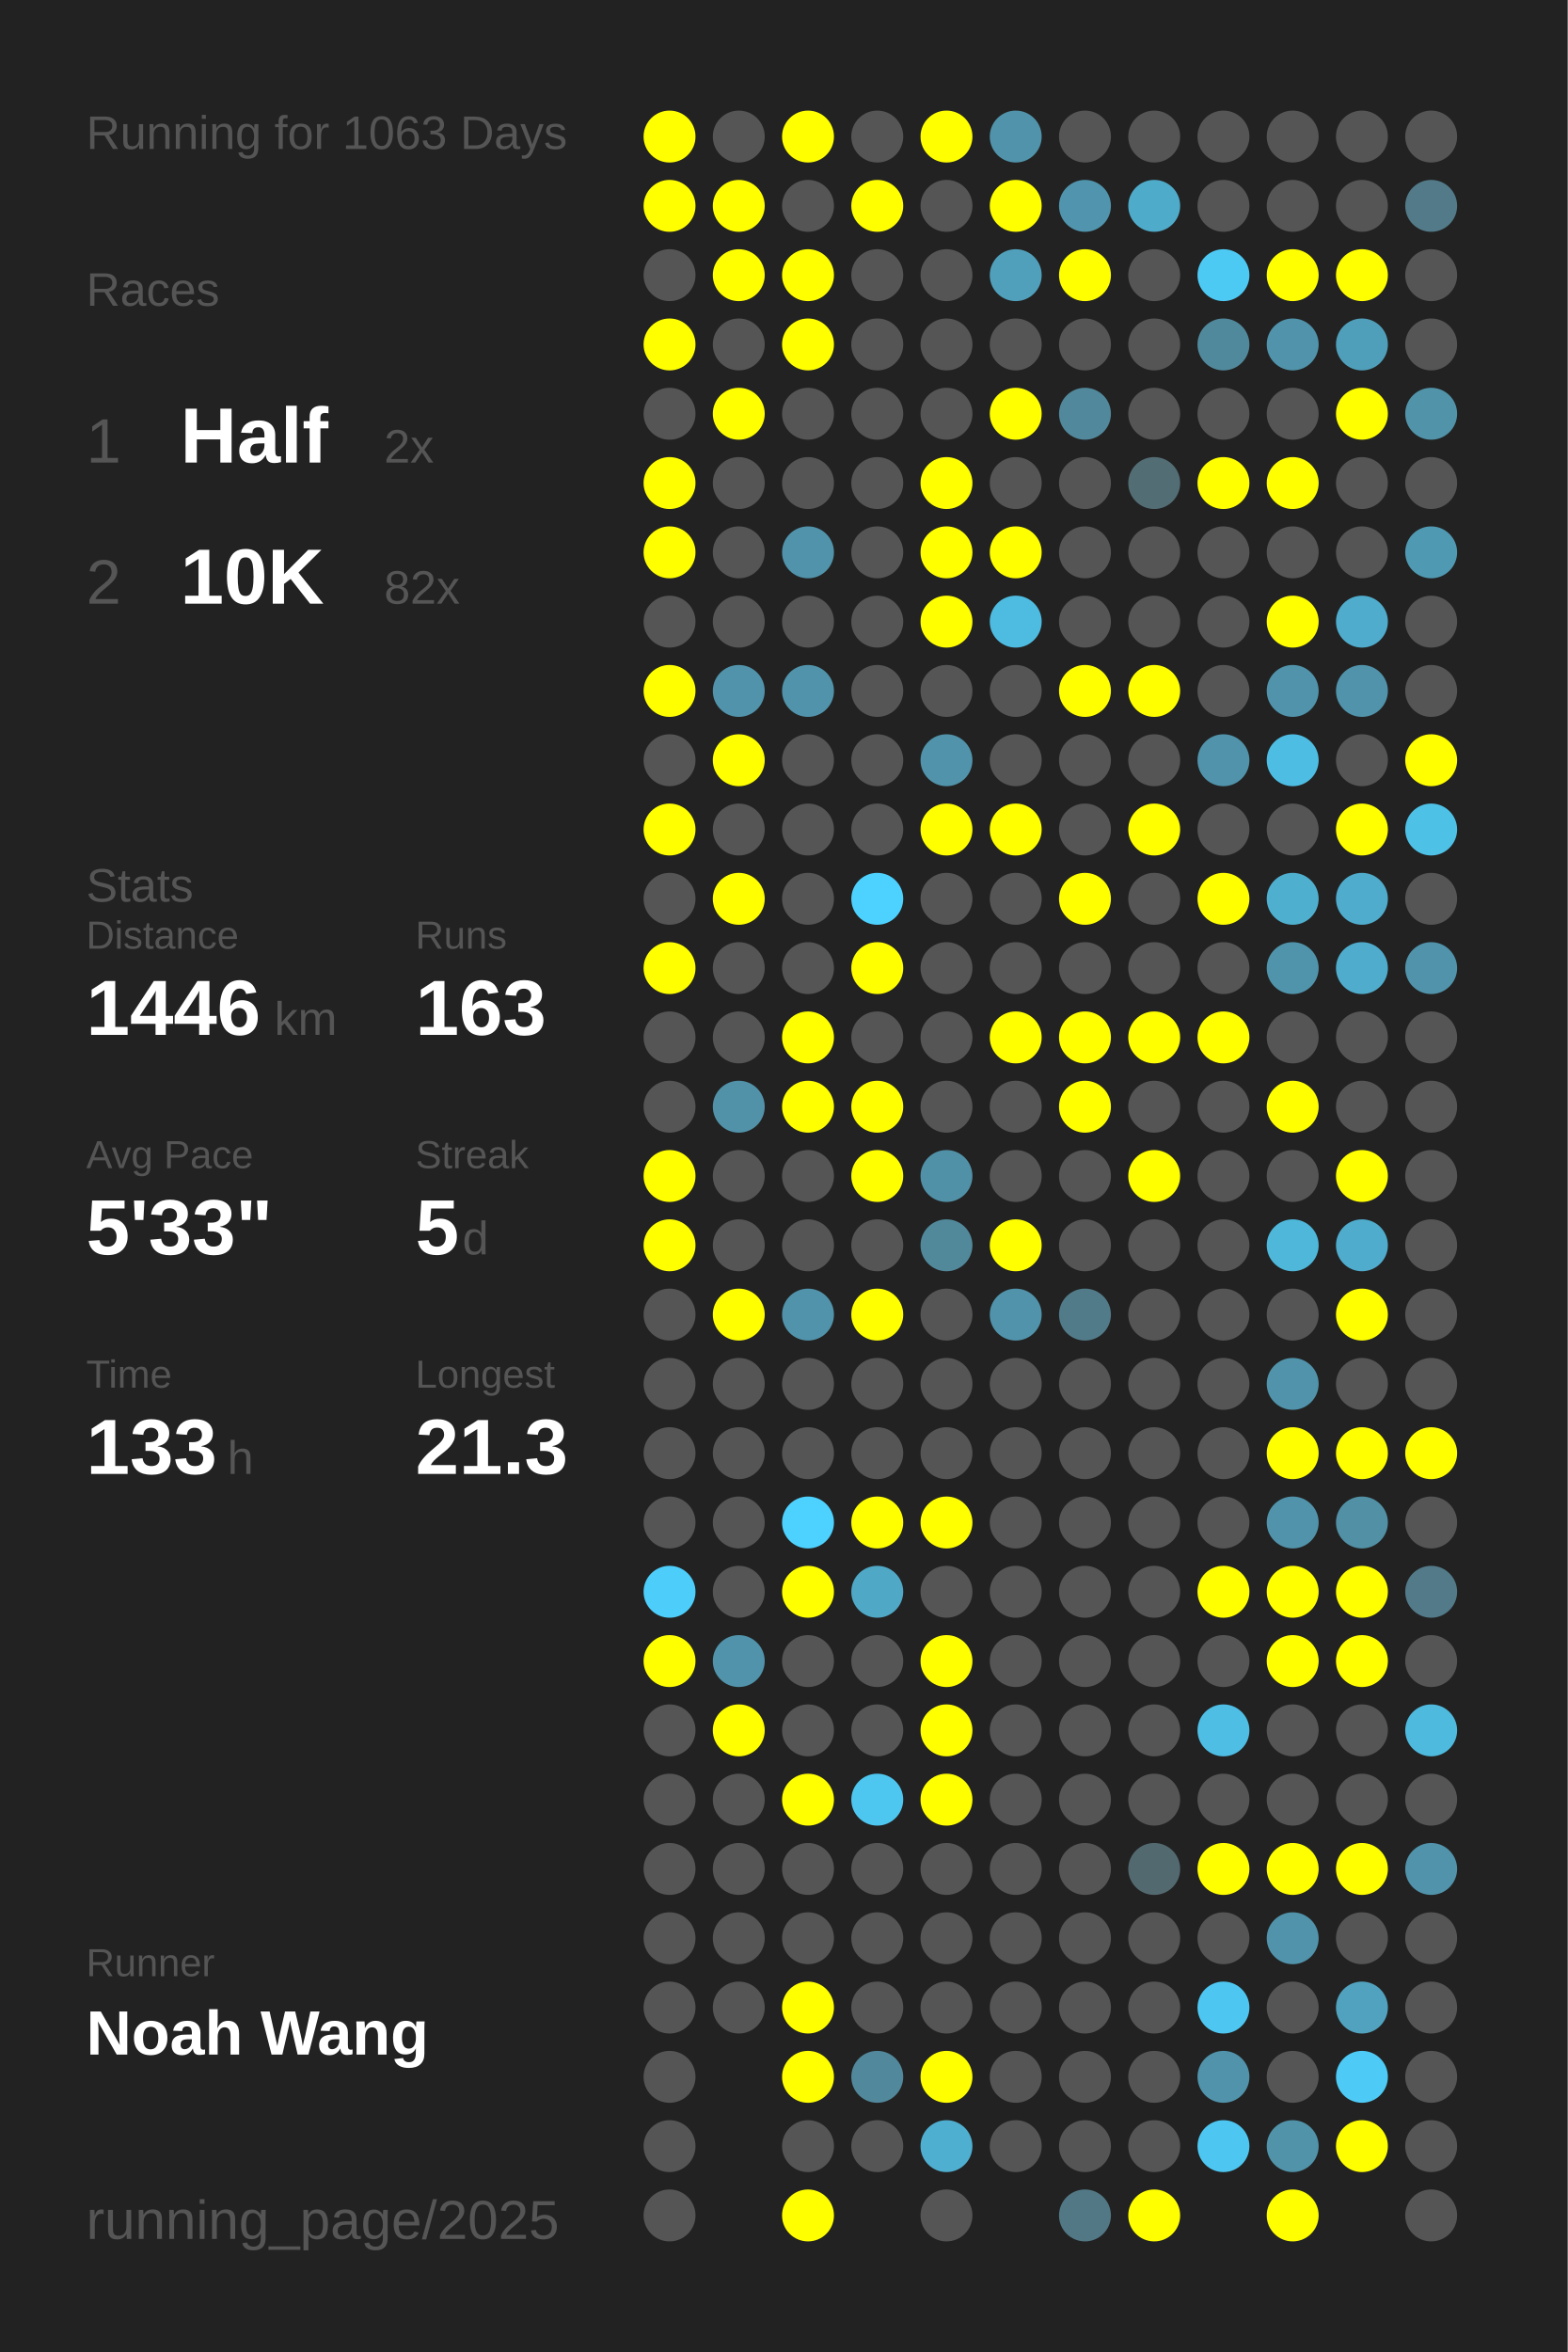
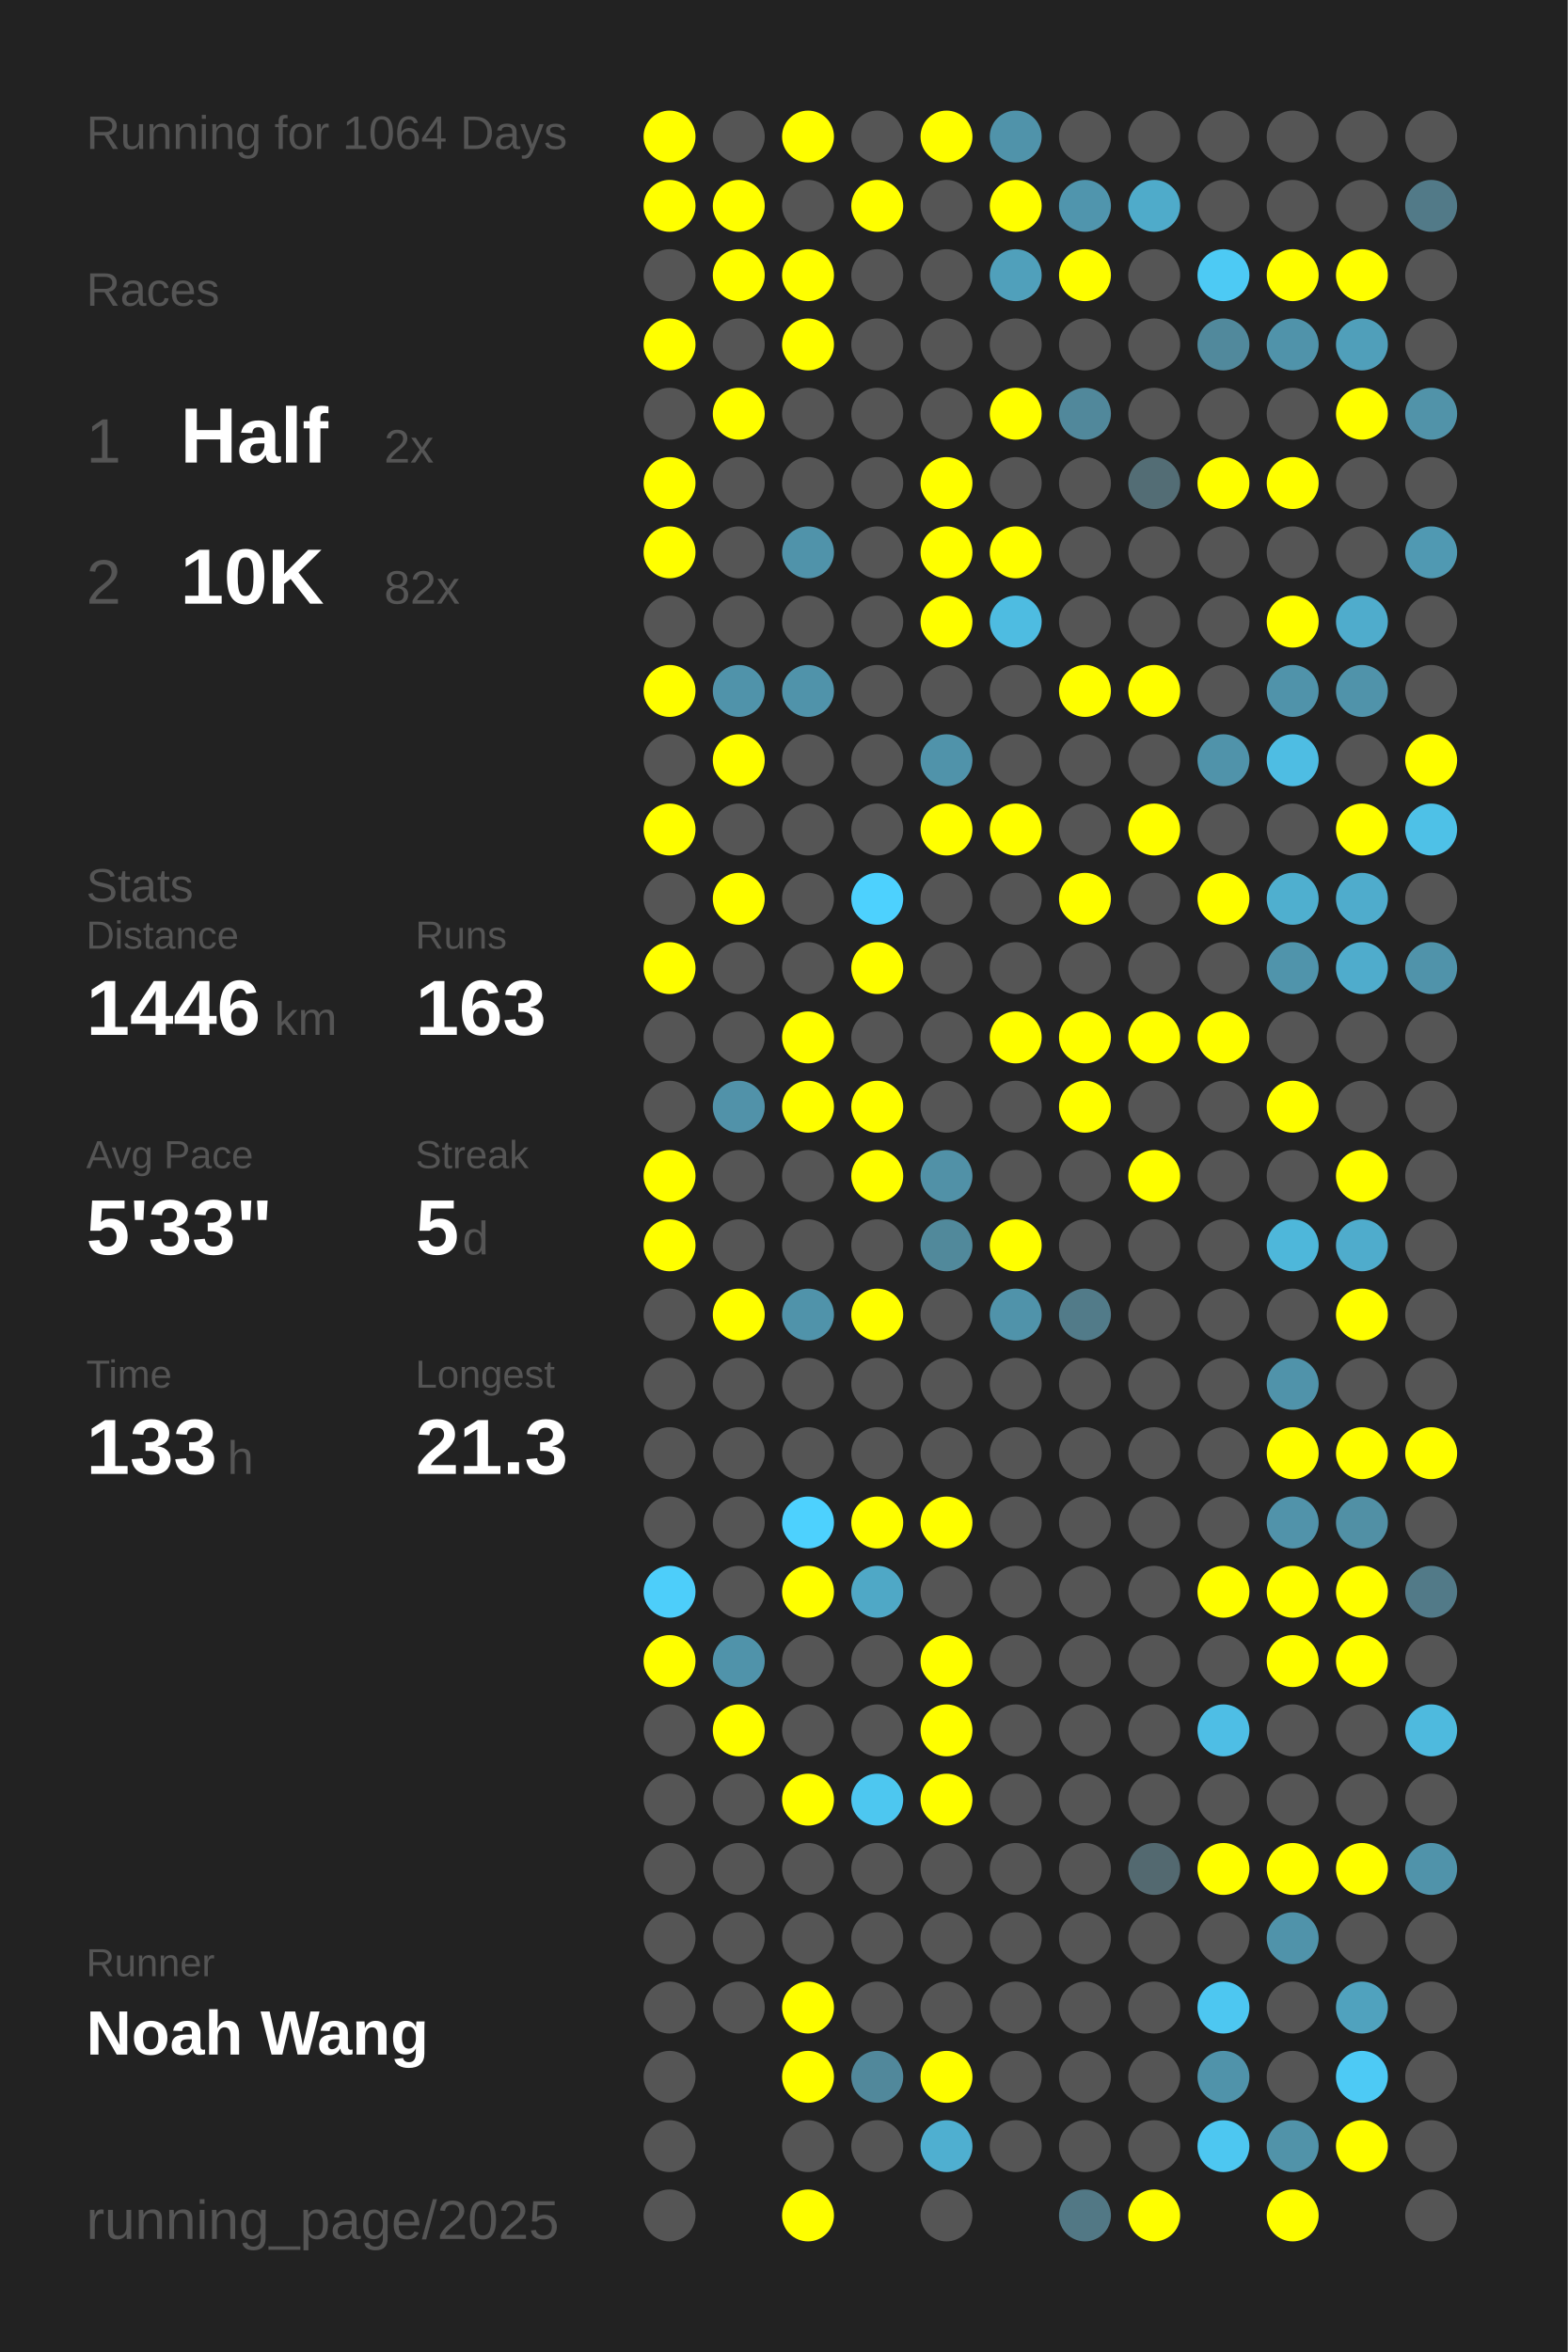
<svg xmlns="http://www.w3.org/2000/svg" baseProfile="full" height="300mm" version="1.1" viewBox="0,0,200,300" width="200mm">
  <defs />
  <rect fill="#222222" height="300" width="200" x="0" y="0" />
-   <text fill="#555555" style="font-size:6px; font-family:Arial;" x="11" y="19">Running for 1063 Days</text>
+   <text fill="#555555" style="font-size:6px; font-family:Arial;" x="11" y="19">Running for 1064 Days</text>
  <text fill="#555555" style="font-size:6px; font-family:Arial;" x="11" y="39">Races</text>
  <text fill="#555555" style="font-size:8px; font-family:Arial;" x="11" y="59">1</text>
  <text fill="#FFFFFF" style="font-size:10px; font-family:Arial; font-weight:bold;" x="23" y="59">Half</text>
  <text fill="#555555" style="font-size:6px; font-family:Arial;" x="49" y="59">2x</text>
  <text fill="#555555" style="font-size:8px; font-family:Arial;" x="11" y="77">2</text>
  <text fill="#FFFFFF" style="font-size:10px; font-family:Arial; font-weight:bold;" x="23" y="77">10K</text>
  <text fill="#555555" style="font-size:6px; font-family:Arial;" x="49" y="77">82x</text>
  <text fill="#555555" style="font-size:6px; font-family:Arial;" x="11" y="115">Stats</text>
  <text fill="#555555" style="font-size:5px; font-family:Arial;" x="11" y="121">Distance</text>
  <text fill="#FFFFFF" style="font-size:10px; font-family:Arial; font-weight:bold;" x="11" y="132">1446</text>
  <text fill="#555555" style="font-size:6px; font-family:Arial;" x="35" y="132">km</text>
  <text fill="#555555" style="font-size:5px; font-family:Arial;" x="53" y="121">Runs</text>
  <text fill="#FFFFFF" style="font-size:10px; font-family:Arial; font-weight:bold;" x="53" y="132">163</text>
  <text fill="#555555" style="font-size:5px; font-family:Arial;" x="11" y="149">Avg Pace</text>
  <text fill="#FFFFFF" style="font-size:10px; font-family:Arial; font-weight:bold;" x="11" y="160">5'33"</text>
  <text fill="#555555" style="font-size:5px; font-family:Arial;" x="53" y="149">Streak</text>
  <text fill="#FFFFFF" style="font-size:10px; font-family:Arial; font-weight:bold;" x="53" y="160">5</text>
  <text fill="#555555" style="font-size:6px; font-family:Arial;" x="59" y="160">d</text>
  <text fill="#555555" style="font-size:5px; font-family:Arial;" x="11" y="177">Time</text>
  <text fill="#FFFFFF" style="font-size:10px; font-family:Arial; font-weight:bold;" x="11" y="188">133</text>
  <text fill="#555555" style="font-size:6px; font-family:Arial;" x="29" y="188">h</text>
  <text fill="#555555" style="font-size:5px; font-family:Arial;" x="53" y="177">Longest</text>
  <text fill="#FFFFFF" style="font-size:10px; font-family:Arial; font-weight:bold;" x="53" y="188">21.3</text>
  <text fill="#555555" style="font-size:5px; font-family:Arial;" x="11" y="252.065">Runner</text>
  <text fill="#FFFFFF" style="font-size:8px; font-family:Arial; font-weight:bold;" x="11" y="262.065">Noah Wang</text>
  <text fill="#555555" style="font-size:7px; font-family:Arial;" x="11" y="285.581">running_page/2025</text>
  <circle cx="85.417" cy="17.419" fill="#FFFF00" r="3.312" />
  <circle cx="85.417" cy="26.258" fill="#FFFF00" r="3.312" />
  <circle cx="85.417" cy="35.097" fill="#555555" r="3.312" />
  <circle cx="85.417" cy="43.935" fill="#FFFF00" r="3.312" />
  <circle cx="85.417" cy="52.774" fill="#555555" r="3.312" />
  <circle cx="85.417" cy="61.613" fill="#FFFF00" r="3.312" />
  <circle cx="85.417" cy="70.452" fill="#FFFF00" r="3.312" />
  <circle cx="85.417" cy="79.29" fill="#555555" r="3.312" />
  <circle cx="85.417" cy="88.129" fill="#FFFF00" r="3.312" />
  <circle cx="85.417" cy="96.968" fill="#555555" r="3.312" />
  <circle cx="85.417" cy="105.806" fill="#FFFF00" r="3.312" />
  <circle cx="85.417" cy="114.645" fill="#555555" r="3.312" />
  <circle cx="85.417" cy="123.484" fill="#FFFF00" r="3.312" />
  <circle cx="85.417" cy="132.323" fill="#555555" r="3.312" />
  <circle cx="85.417" cy="141.161" fill="#555555" r="3.312" />
  <circle cx="85.417" cy="150" fill="#FFFF00" r="3.312" />
  <circle cx="85.417" cy="158.839" fill="#FFFF00" r="3.312" />
  <circle cx="85.417" cy="167.677" fill="#555555" r="3.312" />
  <circle cx="85.417" cy="176.516" fill="#555555" r="3.312" />
  <circle cx="85.417" cy="185.355" fill="#555555" r="3.312" />
  <circle cx="85.417" cy="194.194" fill="#555555" r="3.312" />
  <circle cx="85.417" cy="203.032" fill="#4dcefa" r="3.312" />
  <circle cx="85.417" cy="211.871" fill="#FFFF00" r="3.312" />
  <circle cx="85.417" cy="220.71" fill="#555555" r="3.312" />
  <circle cx="85.417" cy="229.548" fill="#555555" r="3.312" />
  <circle cx="85.417" cy="238.387" fill="#555555" r="3.312" />
  <circle cx="85.417" cy="247.226" fill="#555555" r="3.312" />
  <circle cx="85.417" cy="256.065" fill="#555555" r="3.312" />
  <circle cx="85.417" cy="264.903" fill="#555555" r="3.312" />
  <circle cx="85.417" cy="273.742" fill="#555555" r="3.312" />
  <circle cx="85.417" cy="282.581" fill="#555555" r="3.312" />
  <circle cx="94.25" cy="17.419" fill="#555555" r="3.312" />
  <circle cx="94.25" cy="26.258" fill="#FFFF00" r="3.312" />
  <circle cx="94.25" cy="35.097" fill="#FFFF00" r="3.312" />
  <circle cx="94.25" cy="43.935" fill="#555555" r="3.312" />
  <circle cx="94.25" cy="52.774" fill="#FFFF00" r="3.312" />
  <circle cx="94.25" cy="61.613" fill="#555555" r="3.312" />
  <circle cx="94.25" cy="70.452" fill="#555555" r="3.312" />
  <circle cx="94.25" cy="79.29" fill="#555555" r="3.312" />
  <circle cx="94.25" cy="88.129" fill="#5093aa" r="3.312" />
  <circle cx="94.25" cy="96.968" fill="#FFFF00" r="3.312" />
  <circle cx="94.25" cy="105.806" fill="#555555" r="3.312" />
  <circle cx="94.25" cy="114.645" fill="#FFFF00" r="3.312" />
  <circle cx="94.25" cy="123.484" fill="#555555" r="3.312" />
  <circle cx="94.25" cy="132.323" fill="#555555" r="3.312" />
  <circle cx="94.25" cy="141.161" fill="#5192a9" r="3.312" />
  <circle cx="94.25" cy="150" fill="#555555" r="3.312" />
  <circle cx="94.25" cy="158.839" fill="#555555" r="3.312" />
  <circle cx="94.25" cy="167.677" fill="#FFFF00" r="3.312" />
  <circle cx="94.25" cy="176.516" fill="#555555" r="3.312" />
  <circle cx="94.25" cy="185.355" fill="#555555" r="3.312" />
  <circle cx="94.25" cy="194.194" fill="#555555" r="3.312" />
  <circle cx="94.25" cy="203.032" fill="#555555" r="3.312" />
  <circle cx="94.25" cy="211.871" fill="#5093aa" r="3.312" />
  <circle cx="94.25" cy="220.71" fill="#FFFF00" r="3.312" />
  <circle cx="94.25" cy="229.548" fill="#555555" r="3.312" />
  <circle cx="94.25" cy="238.387" fill="#555555" r="3.312" />
  <circle cx="94.25" cy="247.226" fill="#555555" r="3.312" />
  <circle cx="94.25" cy="256.065" fill="#555555" r="3.312" />
  <circle cx="103.083" cy="17.419" fill="#FFFF00" r="3.312" />
  <circle cx="103.083" cy="26.258" fill="#555555" r="3.312" />
  <circle cx="103.083" cy="35.097" fill="#FFFF00" r="3.312" />
  <circle cx="103.083" cy="43.935" fill="#FFFF00" r="3.312" />
  <circle cx="103.083" cy="52.774" fill="#555555" r="3.312" />
  <circle cx="103.083" cy="61.613" fill="#555555" r="3.312" />
  <circle cx="103.083" cy="70.452" fill="#5093aa" r="3.312" />
  <circle cx="103.083" cy="79.29" fill="#555555" r="3.312" />
  <circle cx="103.083" cy="88.129" fill="#5093aa" r="3.312" />
  <circle cx="103.083" cy="96.968" fill="#555555" r="3.312" />
  <circle cx="103.083" cy="105.806" fill="#555555" r="3.312" />
  <circle cx="103.083" cy="114.645" fill="#555555" r="3.312" />
  <circle cx="103.083" cy="123.484" fill="#555555" r="3.312" />
  <circle cx="103.083" cy="132.323" fill="#FFFF00" r="3.312" />
  <circle cx="103.083" cy="141.161" fill="#FFFF00" r="3.312" />
  <circle cx="103.083" cy="150" fill="#555555" r="3.312" />
  <circle cx="103.083" cy="158.839" fill="#555555" r="3.312" />
  <circle cx="103.083" cy="167.677" fill="#5093aa" r="3.312" />
  <circle cx="103.083" cy="176.516" fill="#555555" r="3.312" />
  <circle cx="103.083" cy="185.355" fill="#555555" r="3.312" />
  <circle cx="103.083" cy="194.194" fill="#4dd1fe" r="3.312" />
  <circle cx="103.083" cy="203.032" fill="#FFFF00" r="3.312" />
  <circle cx="103.083" cy="211.871" fill="#555555" r="3.312" />
  <circle cx="103.083" cy="220.71" fill="#555555" r="3.312" />
  <circle cx="103.083" cy="229.548" fill="#FFFF00" r="3.312" />
  <circle cx="103.083" cy="238.387" fill="#555555" r="3.312" />
  <circle cx="103.083" cy="247.226" fill="#555555" r="3.312" />
  <circle cx="103.083" cy="256.065" fill="#FFFF00" r="3.312" />
  <circle cx="103.083" cy="264.903" fill="#FFFF00" r="3.312" />
  <circle cx="103.083" cy="273.742" fill="#555555" r="3.312" />
  <circle cx="103.083" cy="282.581" fill="#FFFF00" r="3.312" />
  <circle cx="111.917" cy="17.419" fill="#555555" r="3.312" />
  <circle cx="111.917" cy="26.258" fill="#FFFF00" r="3.312" />
  <circle cx="111.917" cy="35.097" fill="#555555" r="3.312" />
  <circle cx="111.917" cy="43.935" fill="#555555" r="3.312" />
  <circle cx="111.917" cy="52.774" fill="#555555" r="3.312" />
  <circle cx="111.917" cy="61.613" fill="#555555" r="3.312" />
  <circle cx="111.917" cy="70.452" fill="#555555" r="3.312" />
  <circle cx="111.917" cy="79.29" fill="#555555" r="3.312" />
  <circle cx="111.917" cy="88.129" fill="#555555" r="3.312" />
  <circle cx="111.917" cy="96.968" fill="#555555" r="3.312" />
  <circle cx="111.917" cy="105.806" fill="#555555" r="3.312" />
  <circle cx="111.917" cy="114.645" fill="#4dd1fe" r="3.312" />
  <circle cx="111.917" cy="123.484" fill="#FFFF00" r="3.312" />
  <circle cx="111.917" cy="132.323" fill="#555555" r="3.312" />
  <circle cx="111.917" cy="141.161" fill="#FFFF00" r="3.312" />
  <circle cx="111.917" cy="150" fill="#FFFF00" r="3.312" />
  <circle cx="111.917" cy="158.839" fill="#555555" r="3.312" />
  <circle cx="111.917" cy="167.677" fill="#FFFF00" r="3.312" />
  <circle cx="111.917" cy="176.516" fill="#555555" r="3.312" />
  <circle cx="111.917" cy="185.355" fill="#555555" r="3.312" />
  <circle cx="111.917" cy="194.194" fill="#FFFF00" r="3.312" />
  <circle cx="111.917" cy="203.032" fill="#4fa8c6" r="3.312" />
  <circle cx="111.917" cy="211.871" fill="#555555" r="3.312" />
  <circle cx="111.917" cy="220.71" fill="#555555" r="3.312" />
  <circle cx="111.917" cy="229.548" fill="#4dc7f0" r="3.312" />
  <circle cx="111.917" cy="238.387" fill="#555555" r="3.312" />
  <circle cx="111.917" cy="247.226" fill="#555555" r="3.312" />
  <circle cx="111.917" cy="256.065" fill="#555555" r="3.312" />
  <circle cx="111.917" cy="264.903" fill="#51889b" r="3.312" />
  <circle cx="111.917" cy="273.742" fill="#555555" r="3.312" />
  <circle cx="120.75" cy="17.419" fill="#FFFF00" r="3.312" />
  <circle cx="120.75" cy="26.258" fill="#555555" r="3.312" />
  <circle cx="120.75" cy="35.097" fill="#555555" r="3.312" />
  <circle cx="120.75" cy="43.935" fill="#555555" r="3.312" />
  <circle cx="120.75" cy="52.774" fill="#555555" r="3.312" />
  <circle cx="120.75" cy="61.613" fill="#FFFF00" r="3.312" />
  <circle cx="120.75" cy="70.452" fill="#FFFF00" r="3.312" />
  <circle cx="120.75" cy="79.29" fill="#FFFF00" r="3.312" />
  <circle cx="120.75" cy="88.129" fill="#555555" r="3.312" />
  <circle cx="120.75" cy="96.968" fill="#5093aa" r="3.312" />
  <circle cx="120.75" cy="105.806" fill="#FFFF00" r="3.312" />
  <circle cx="120.75" cy="114.645" fill="#555555" r="3.312" />
  <circle cx="120.75" cy="123.484" fill="#555555" r="3.312" />
  <circle cx="120.75" cy="132.323" fill="#555555" r="3.312" />
  <circle cx="120.75" cy="141.161" fill="#555555" r="3.312" />
  <circle cx="120.75" cy="150" fill="#5191a7" r="3.312" />
  <circle cx="120.75" cy="158.839" fill="#51899b" r="3.312" />
  <circle cx="120.75" cy="167.677" fill="#555555" r="3.312" />
  <circle cx="120.75" cy="176.516" fill="#555555" r="3.312" />
  <circle cx="120.75" cy="185.355" fill="#555555" r="3.312" />
  <circle cx="120.75" cy="194.194" fill="#FFFF00" r="3.312" />
  <circle cx="120.75" cy="203.032" fill="#555555" r="3.312" />
  <circle cx="120.75" cy="211.871" fill="#FFFF00" r="3.312" />
  <circle cx="120.75" cy="220.71" fill="#FFFF00" r="3.312" />
  <circle cx="120.75" cy="229.548" fill="#FFFF00" r="3.312" />
  <circle cx="120.75" cy="238.387" fill="#555555" r="3.312" />
  <circle cx="120.75" cy="247.226" fill="#555555" r="3.312" />
  <circle cx="120.75" cy="256.065" fill="#555555" r="3.312" />
  <circle cx="120.75" cy="264.903" fill="#FFFF00" r="3.312" />
  <circle cx="120.75" cy="273.742" fill="#4fafd0" r="3.312" />
  <circle cx="120.75" cy="282.581" fill="#555555" r="3.312" />
  <circle cx="129.583" cy="17.419" fill="#5093aa" r="3.312" />
  <circle cx="129.583" cy="26.258" fill="#FFFF00" r="3.312" />
  <circle cx="129.583" cy="35.097" fill="#50a0bb" r="3.312" />
  <circle cx="129.583" cy="43.935" fill="#555555" r="3.312" />
  <circle cx="129.583" cy="52.774" fill="#FFFF00" r="3.312" />
  <circle cx="129.583" cy="61.613" fill="#555555" r="3.312" />
  <circle cx="129.583" cy="70.452" fill="#FFFF00" r="3.312" />
  <circle cx="129.583" cy="79.29" fill="#4ebce1" r="3.312" />
  <circle cx="129.583" cy="88.129" fill="#555555" r="3.312" />
  <circle cx="129.583" cy="96.968" fill="#555555" r="3.312" />
  <circle cx="129.583" cy="105.806" fill="#FFFF00" r="3.312" />
  <circle cx="129.583" cy="114.645" fill="#555555" r="3.312" />
  <circle cx="129.583" cy="123.484" fill="#555555" r="3.312" />
  <circle cx="129.583" cy="132.323" fill="#FFFF00" r="3.312" />
  <circle cx="129.583" cy="141.161" fill="#555555" r="3.312" />
  <circle cx="129.583" cy="150" fill="#555555" r="3.312" />
  <circle cx="129.583" cy="158.839" fill="#FFFF00" r="3.312" />
  <circle cx="129.583" cy="167.677" fill="#5093aa" r="3.312" />
  <circle cx="129.583" cy="176.516" fill="#555555" r="3.312" />
  <circle cx="129.583" cy="185.355" fill="#555555" r="3.312" />
  <circle cx="129.583" cy="194.194" fill="#555555" r="3.312" />
  <circle cx="129.583" cy="203.032" fill="#555555" r="3.312" />
  <circle cx="129.583" cy="211.871" fill="#555555" r="3.312" />
  <circle cx="129.583" cy="220.71" fill="#555555" r="3.312" />
  <circle cx="129.583" cy="229.548" fill="#555555" r="3.312" />
  <circle cx="129.583" cy="238.387" fill="#555555" r="3.312" />
  <circle cx="129.583" cy="247.226" fill="#555555" r="3.312" />
  <circle cx="129.583" cy="256.065" fill="#555555" r="3.312" />
  <circle cx="129.583" cy="264.903" fill="#555555" r="3.312" />
  <circle cx="129.583" cy="273.742" fill="#555555" r="3.312" />
  <circle cx="138.417" cy="17.419" fill="#555555" r="3.312" />
  <circle cx="138.417" cy="26.258" fill="#5095ad" r="3.312" />
  <circle cx="138.417" cy="35.097" fill="#FFFF00" r="3.312" />
  <circle cx="138.417" cy="43.935" fill="#555555" r="3.312" />
  <circle cx="138.417" cy="52.774" fill="#51889b" r="3.312" />
  <circle cx="138.417" cy="61.613" fill="#555555" r="3.312" />
  <circle cx="138.417" cy="70.452" fill="#555555" r="3.312" />
  <circle cx="138.417" cy="79.29" fill="#555555" r="3.312" />
  <circle cx="138.417" cy="88.129" fill="#FFFF00" r="3.312" />
  <circle cx="138.417" cy="96.968" fill="#555555" r="3.312" />
  <circle cx="138.417" cy="105.806" fill="#555555" r="3.312" />
  <circle cx="138.417" cy="114.645" fill="#FFFF00" r="3.312" />
  <circle cx="138.417" cy="123.484" fill="#555555" r="3.312" />
  <circle cx="138.417" cy="132.323" fill="#FFFF00" r="3.312" />
  <circle cx="138.417" cy="141.161" fill="#FFFF00" r="3.312" />
  <circle cx="138.417" cy="150" fill="#555555" r="3.312" />
  <circle cx="138.417" cy="158.839" fill="#555555" r="3.312" />
  <circle cx="138.417" cy="167.677" fill="#527b89" r="3.312" />
  <circle cx="138.417" cy="176.516" fill="#555555" r="3.312" />
  <circle cx="138.417" cy="185.355" fill="#555555" r="3.312" />
  <circle cx="138.417" cy="194.194" fill="#555555" r="3.312" />
  <circle cx="138.417" cy="203.032" fill="#555555" r="3.312" />
  <circle cx="138.417" cy="211.871" fill="#555555" r="3.312" />
  <circle cx="138.417" cy="220.71" fill="#555555" r="3.312" />
  <circle cx="138.417" cy="229.548" fill="#555555" r="3.312" />
  <circle cx="138.417" cy="238.387" fill="#555555" r="3.312" />
  <circle cx="138.417" cy="247.226" fill="#555555" r="3.312" />
  <circle cx="138.417" cy="256.065" fill="#555555" r="3.312" />
  <circle cx="138.417" cy="264.903" fill="#555555" r="3.312" />
  <circle cx="138.417" cy="273.742" fill="#555555" r="3.312" />
  <circle cx="138.417" cy="282.581" fill="#527885" r="3.312" />
  <circle cx="147.25" cy="17.419" fill="#555555" r="3.312" />
  <circle cx="147.25" cy="26.258" fill="#4fabca" r="3.312" />
  <circle cx="147.25" cy="35.097" fill="#555555" r="3.312" />
  <circle cx="147.25" cy="43.935" fill="#555555" r="3.312" />
  <circle cx="147.25" cy="52.774" fill="#555555" r="3.312" />
  <circle cx="147.25" cy="61.613" fill="#536d75" r="3.312" />
  <circle cx="147.25" cy="70.452" fill="#555555" r="3.312" />
  <circle cx="147.25" cy="79.29" fill="#555555" r="3.312" />
  <circle cx="147.25" cy="88.129" fill="#FFFF00" r="3.312" />
  <circle cx="147.25" cy="96.968" fill="#555555" r="3.312" />
  <circle cx="147.25" cy="105.806" fill="#FFFF00" r="3.312" />
  <circle cx="147.25" cy="114.645" fill="#555555" r="3.312" />
  <circle cx="147.25" cy="123.484" fill="#555555" r="3.312" />
  <circle cx="147.25" cy="132.323" fill="#FFFF00" r="3.312" />
  <circle cx="147.25" cy="141.161" fill="#555555" r="3.312" />
  <circle cx="147.25" cy="150" fill="#FFFF00" r="3.312" />
  <circle cx="147.25" cy="158.839" fill="#555555" r="3.312" />
  <circle cx="147.25" cy="167.677" fill="#555555" r="3.312" />
  <circle cx="147.25" cy="176.516" fill="#555555" r="3.312" />
  <circle cx="147.25" cy="185.355" fill="#555555" r="3.312" />
  <circle cx="147.25" cy="194.194" fill="#555555" r="3.312" />
  <circle cx="147.25" cy="203.032" fill="#555555" r="3.312" />
  <circle cx="147.25" cy="211.871" fill="#555555" r="3.312" />
  <circle cx="147.25" cy="220.71" fill="#555555" r="3.312" />
  <circle cx="147.25" cy="229.548" fill="#555555" r="3.312" />
  <circle cx="147.25" cy="238.387" fill="#536970" r="3.312" />
  <circle cx="147.25" cy="247.226" fill="#555555" r="3.312" />
  <circle cx="147.25" cy="256.065" fill="#555555" r="3.312" />
  <circle cx="147.25" cy="264.903" fill="#555555" r="3.312" />
  <circle cx="147.25" cy="273.742" fill="#555555" r="3.312" />
  <circle cx="147.25" cy="282.581" fill="#FFFF00" r="3.312" />
  <circle cx="156.083" cy="17.419" fill="#555555" r="3.312" />
  <circle cx="156.083" cy="26.258" fill="#555555" r="3.312" />
  <circle cx="156.083" cy="35.097" fill="#4dcaf4" r="3.312" />
  <circle cx="156.083" cy="43.935" fill="#51899c" r="3.312" />
  <circle cx="156.083" cy="52.774" fill="#555555" r="3.312" />
  <circle cx="156.083" cy="61.613" fill="#FFFF00" r="3.312" />
  <circle cx="156.083" cy="70.452" fill="#555555" r="3.312" />
  <circle cx="156.083" cy="79.29" fill="#555555" r="3.312" />
  <circle cx="156.083" cy="88.129" fill="#555555" r="3.312" />
  <circle cx="156.083" cy="96.968" fill="#5093aa" r="3.312" />
  <circle cx="156.083" cy="105.806" fill="#555555" r="3.312" />
  <circle cx="156.083" cy="114.645" fill="#FFFF00" r="3.312" />
  <circle cx="156.083" cy="123.484" fill="#555555" r="3.312" />
  <circle cx="156.083" cy="132.323" fill="#FFFF00" r="3.312" />
  <circle cx="156.083" cy="141.161" fill="#555555" r="3.312" />
  <circle cx="156.083" cy="150" fill="#555555" r="3.312" />
  <circle cx="156.083" cy="158.839" fill="#555555" r="3.312" />
  <circle cx="156.083" cy="167.677" fill="#555555" r="3.312" />
  <circle cx="156.083" cy="176.516" fill="#555555" r="3.312" />
  <circle cx="156.083" cy="185.355" fill="#555555" r="3.312" />
  <circle cx="156.083" cy="194.194" fill="#555555" r="3.312" />
  <circle cx="156.083" cy="203.032" fill="#FFFF00" r="3.312" />
  <circle cx="156.083" cy="211.871" fill="#555555" r="3.312" />
  <circle cx="156.083" cy="220.71" fill="#4ebee5" r="3.312" />
  <circle cx="156.083" cy="229.548" fill="#555555" r="3.312" />
  <circle cx="156.083" cy="238.387" fill="#FFFF00" r="3.312" />
  <circle cx="156.083" cy="247.226" fill="#555555" r="3.312" />
  <circle cx="156.083" cy="256.065" fill="#4dc7f1" r="3.312" />
  <circle cx="156.083" cy="264.903" fill="#5093aa" r="3.312" />
  <circle cx="156.083" cy="273.742" fill="#4dc7f1" r="3.312" />
  <circle cx="164.917" cy="17.419" fill="#555555" r="3.312" />
  <circle cx="164.917" cy="26.258" fill="#555555" r="3.312" />
  <circle cx="164.917" cy="35.097" fill="#FFFF00" r="3.312" />
  <circle cx="164.917" cy="43.935" fill="#5093aa" r="3.312" />
  <circle cx="164.917" cy="52.774" fill="#555555" r="3.312" />
  <circle cx="164.917" cy="61.613" fill="#FFFF00" r="3.312" />
  <circle cx="164.917" cy="70.452" fill="#555555" r="3.312" />
  <circle cx="164.917" cy="79.29" fill="#FFFF00" r="3.312" />
  <circle cx="164.917" cy="88.129" fill="#5093aa" r="3.312" />
  <circle cx="164.917" cy="96.968" fill="#4ebde3" r="3.312" />
  <circle cx="164.917" cy="105.806" fill="#555555" r="3.312" />
  <circle cx="164.917" cy="114.645" fill="#4fafcf" r="3.312" />
  <circle cx="164.917" cy="123.484" fill="#5094ab" r="3.312" />
  <circle cx="164.917" cy="132.323" fill="#555555" r="3.312" />
  <circle cx="164.917" cy="141.161" fill="#FFFF00" r="3.312" />
  <circle cx="164.917" cy="150" fill="#555555" r="3.312" />
  <circle cx="164.917" cy="158.839" fill="#4eb7da" r="3.312" />
  <circle cx="164.917" cy="167.677" fill="#555555" r="3.312" />
  <circle cx="164.917" cy="176.516" fill="#5093aa" r="3.312" />
  <circle cx="164.917" cy="185.355" fill="#FFFF00" r="3.312" />
  <circle cx="164.917" cy="194.194" fill="#5193aa" r="3.312" />
  <circle cx="164.917" cy="203.032" fill="#FFFF00" r="3.312" />
  <circle cx="164.917" cy="211.871" fill="#FFFF00" r="3.312" />
  <circle cx="164.917" cy="220.71" fill="#555555" r="3.312" />
  <circle cx="164.917" cy="229.548" fill="#555555" r="3.312" />
  <circle cx="164.917" cy="238.387" fill="#FFFF00" r="3.312" />
  <circle cx="164.917" cy="247.226" fill="#5093aa" r="3.312" />
  <circle cx="164.917" cy="256.065" fill="#555555" r="3.312" />
  <circle cx="164.917" cy="264.903" fill="#555555" r="3.312" />
  <circle cx="164.917" cy="273.742" fill="#5193a9" r="3.312" />
  <circle cx="164.917" cy="282.581" fill="#FFFF00" r="3.312" />
  <circle cx="173.75" cy="17.419" fill="#555555" r="3.312" />
  <circle cx="173.75" cy="26.258" fill="#555555" r="3.312" />
  <circle cx="173.75" cy="35.097" fill="#FFFF00" r="3.312" />
  <circle cx="173.75" cy="43.935" fill="#509fba" r="3.312" />
  <circle cx="173.75" cy="52.774" fill="#FFFF00" r="3.312" />
  <circle cx="173.75" cy="61.613" fill="#555555" r="3.312" />
  <circle cx="173.75" cy="70.452" fill="#555555" r="3.312" />
  <circle cx="173.75" cy="79.29" fill="#4faccc" r="3.312" />
  <circle cx="173.75" cy="88.129" fill="#5093aa" r="3.312" />
  <circle cx="173.75" cy="96.968" fill="#555555" r="3.312" />
  <circle cx="173.75" cy="105.806" fill="#FFFF00" r="3.312" />
  <circle cx="173.75" cy="114.645" fill="#4faccc" r="3.312" />
  <circle cx="173.75" cy="123.484" fill="#4faccc" r="3.312" />
  <circle cx="173.75" cy="132.323" fill="#555555" r="3.312" />
  <circle cx="173.75" cy="141.161" fill="#555555" r="3.312" />
  <circle cx="173.75" cy="150" fill="#FFFF00" r="3.312" />
  <circle cx="173.75" cy="158.839" fill="#4faccc" r="3.312" />
  <circle cx="173.75" cy="167.677" fill="#FFFF00" r="3.312" />
  <circle cx="173.75" cy="176.516" fill="#555555" r="3.312" />
  <circle cx="173.75" cy="185.355" fill="#FFFF00" r="3.312" />
  <circle cx="173.75" cy="194.194" fill="#5190a5" r="3.312" />
  <circle cx="173.75" cy="203.032" fill="#FFFF00" r="3.312" />
  <circle cx="173.75" cy="211.871" fill="#FFFF00" r="3.312" />
  <circle cx="173.75" cy="220.71" fill="#555555" r="3.312" />
  <circle cx="173.75" cy="229.548" fill="#555555" r="3.312" />
  <circle cx="173.75" cy="238.387" fill="#FFFF00" r="3.312" />
  <circle cx="173.75" cy="247.226" fill="#555555" r="3.312" />
  <circle cx="173.75" cy="256.065" fill="#50a2be" r="3.312" />
  <circle cx="173.75" cy="264.903" fill="#4dcaf5" r="3.312" />
  <circle cx="173.75" cy="273.742" fill="#FFFF00" r="3.312" />
  <circle cx="182.583" cy="17.419" fill="#555555" r="3.312" />
  <circle cx="182.583" cy="26.258" fill="#527a88" r="3.312" />
  <circle cx="182.583" cy="35.097" fill="#555555" r="3.312" />
  <circle cx="182.583" cy="43.935" fill="#555555" r="3.312" />
  <circle cx="182.583" cy="52.774" fill="#5193a9" r="3.312" />
  <circle cx="182.583" cy="61.613" fill="#555555" r="3.312" />
  <circle cx="182.583" cy="70.452" fill="#5099b2" r="3.312" />
  <circle cx="182.583" cy="79.29" fill="#555555" r="3.312" />
  <circle cx="182.583" cy="88.129" fill="#555555" r="3.312" />
  <circle cx="182.583" cy="96.968" fill="#FFFF00" r="3.312" />
  <circle cx="182.583" cy="105.806" fill="#4ec1e7" r="3.312" />
  <circle cx="182.583" cy="114.645" fill="#555555" r="3.312" />
  <circle cx="182.583" cy="123.484" fill="#5093aa" r="3.312" />
  <circle cx="182.583" cy="132.323" fill="#555555" r="3.312" />
  <circle cx="182.583" cy="141.161" fill="#555555" r="3.312" />
  <circle cx="182.583" cy="150" fill="#555555" r="3.312" />
  <circle cx="182.583" cy="158.839" fill="#555555" r="3.312" />
  <circle cx="182.583" cy="167.677" fill="#555555" r="3.312" />
  <circle cx="182.583" cy="176.516" fill="#555555" r="3.312" />
  <circle cx="182.583" cy="185.355" fill="#FFFF00" r="3.312" />
  <circle cx="182.583" cy="194.194" fill="#555555" r="3.312" />
  <circle cx="182.583" cy="203.032" fill="#527a88" r="3.312" />
  <circle cx="182.583" cy="211.871" fill="#555555" r="3.312" />
  <circle cx="182.583" cy="220.71" fill="#4ebade" r="3.312" />
  <circle cx="182.583" cy="229.548" fill="#555555" r="3.312" />
  <circle cx="182.583" cy="238.387" fill="#5093aa" r="3.312" />
  <circle cx="182.583" cy="247.226" fill="#555555" r="3.312" />
  <circle cx="182.583" cy="256.065" fill="#555555" r="3.312" />
  <circle cx="182.583" cy="264.903" fill="#555555" r="3.312" />
  <circle cx="182.583" cy="273.742" fill="#555555" r="3.312" />
  <circle cx="182.583" cy="282.581" fill="#555555" r="3.312" />
</svg>
